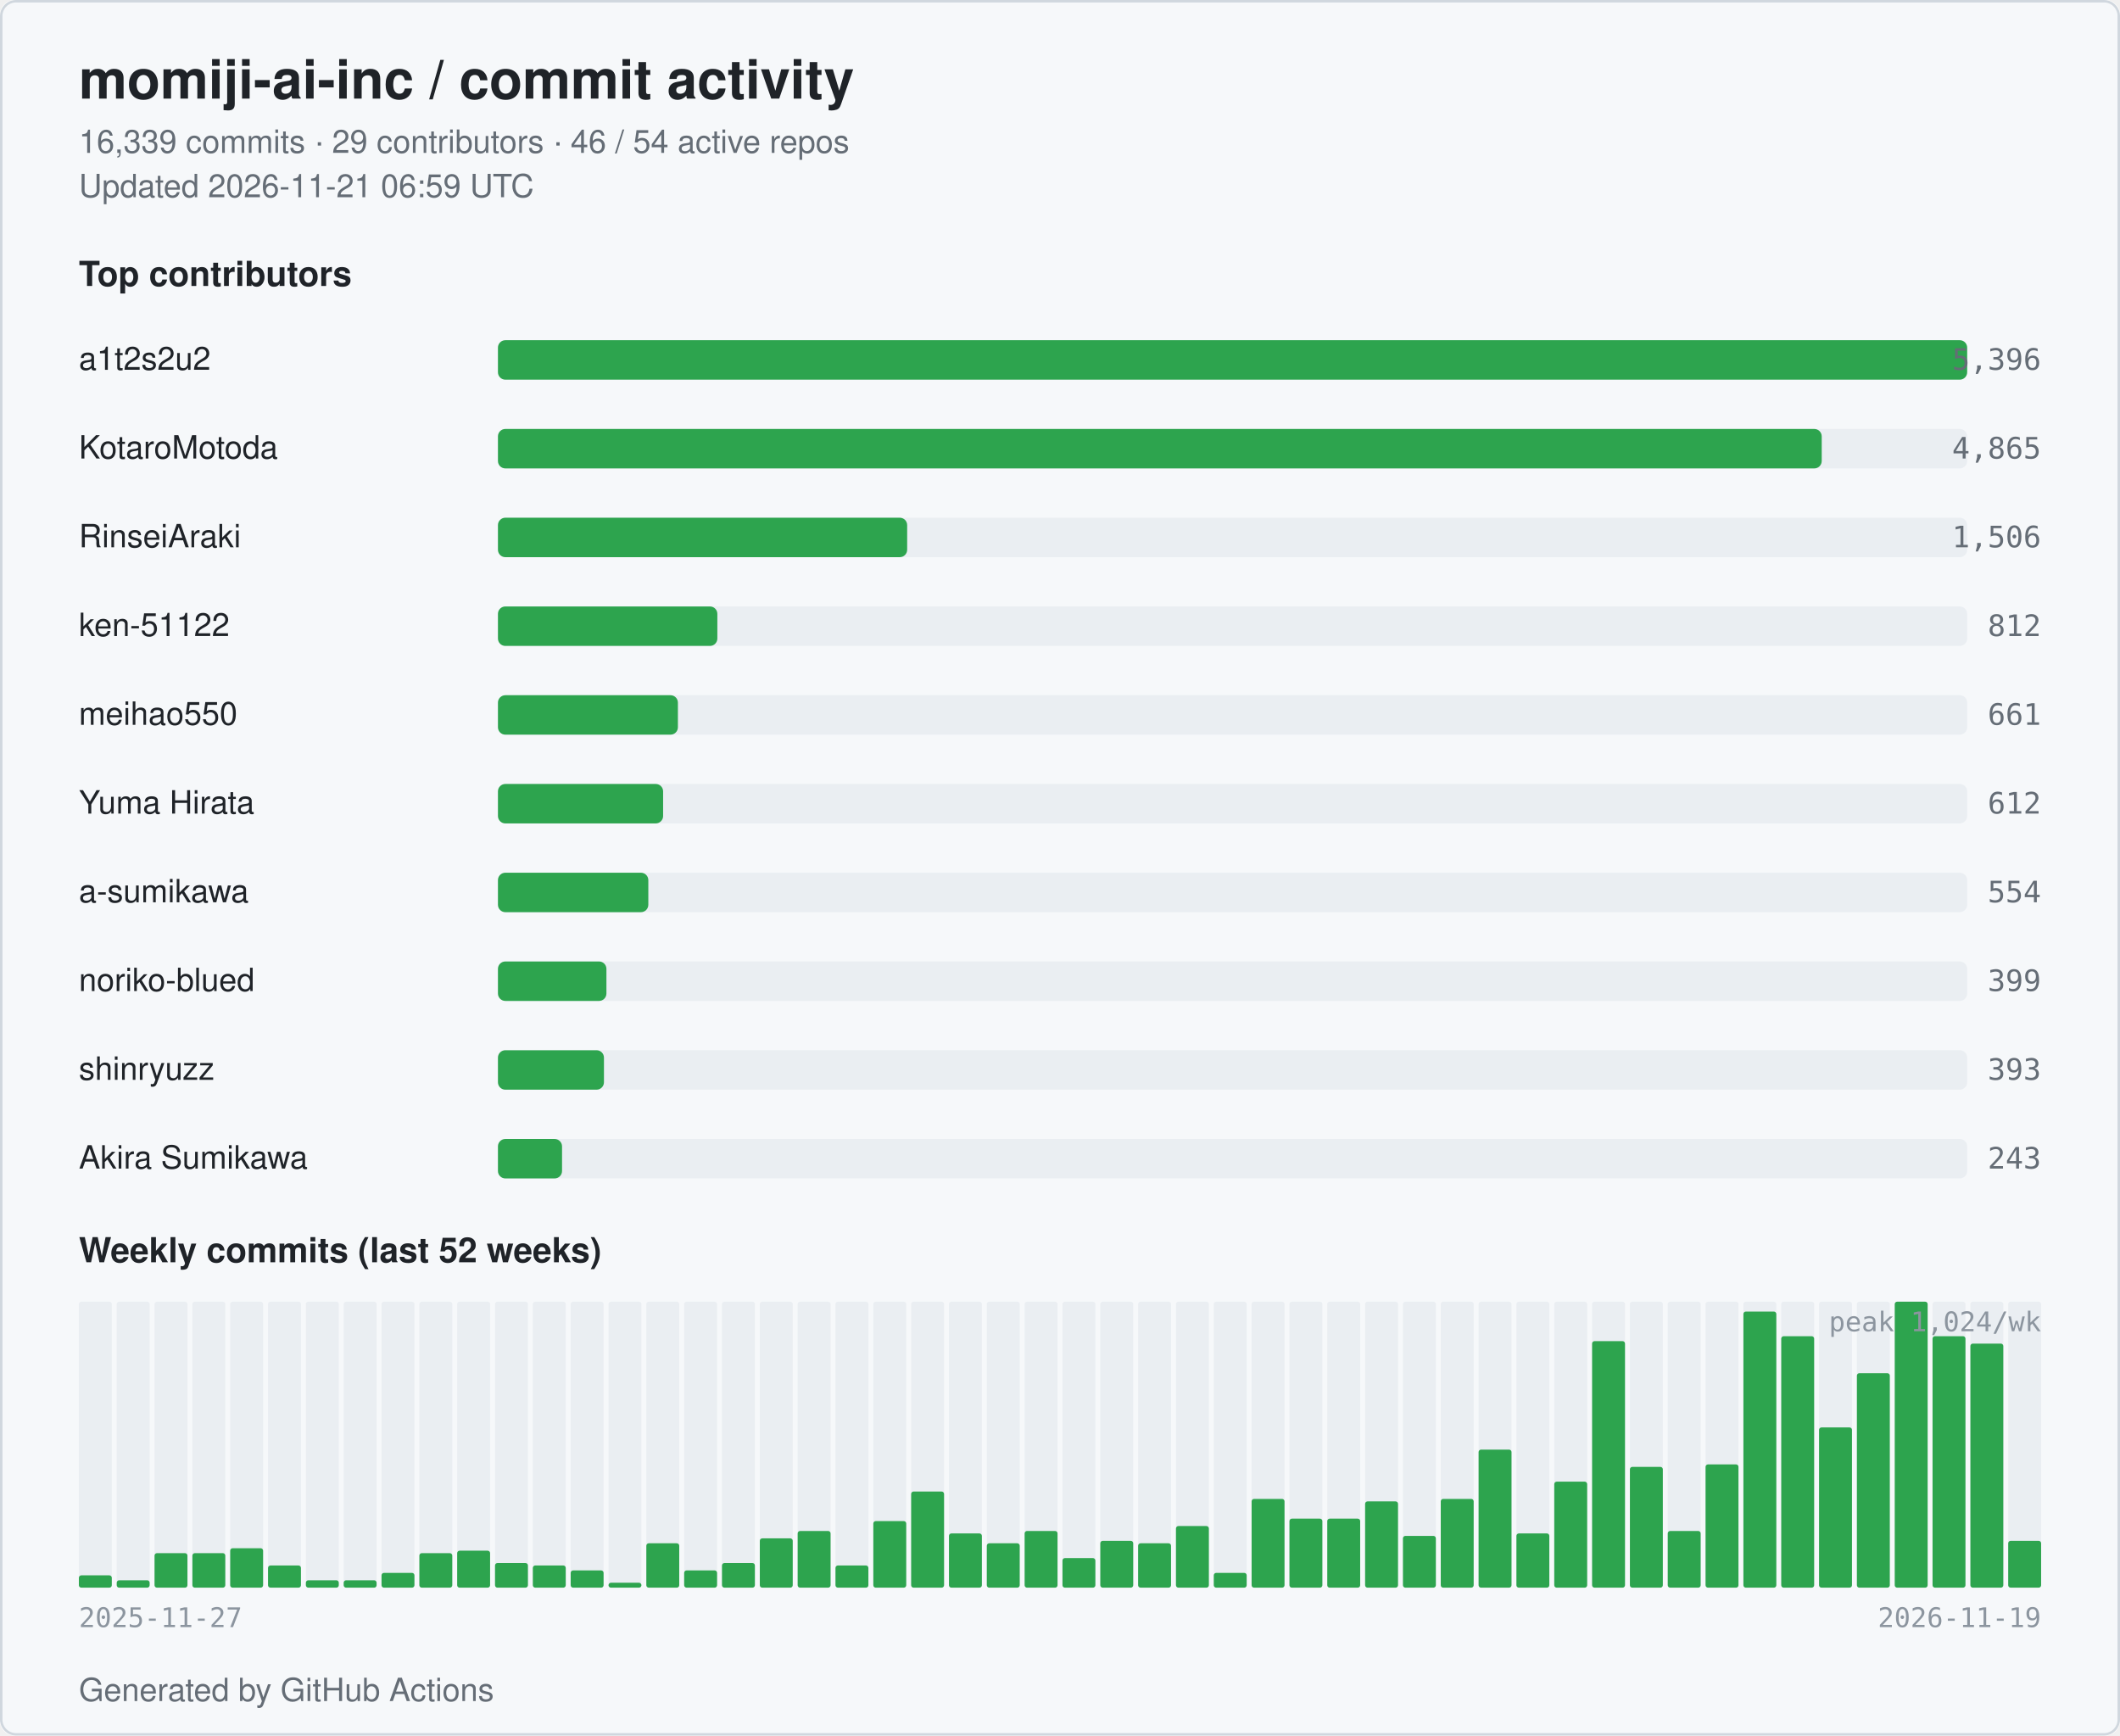
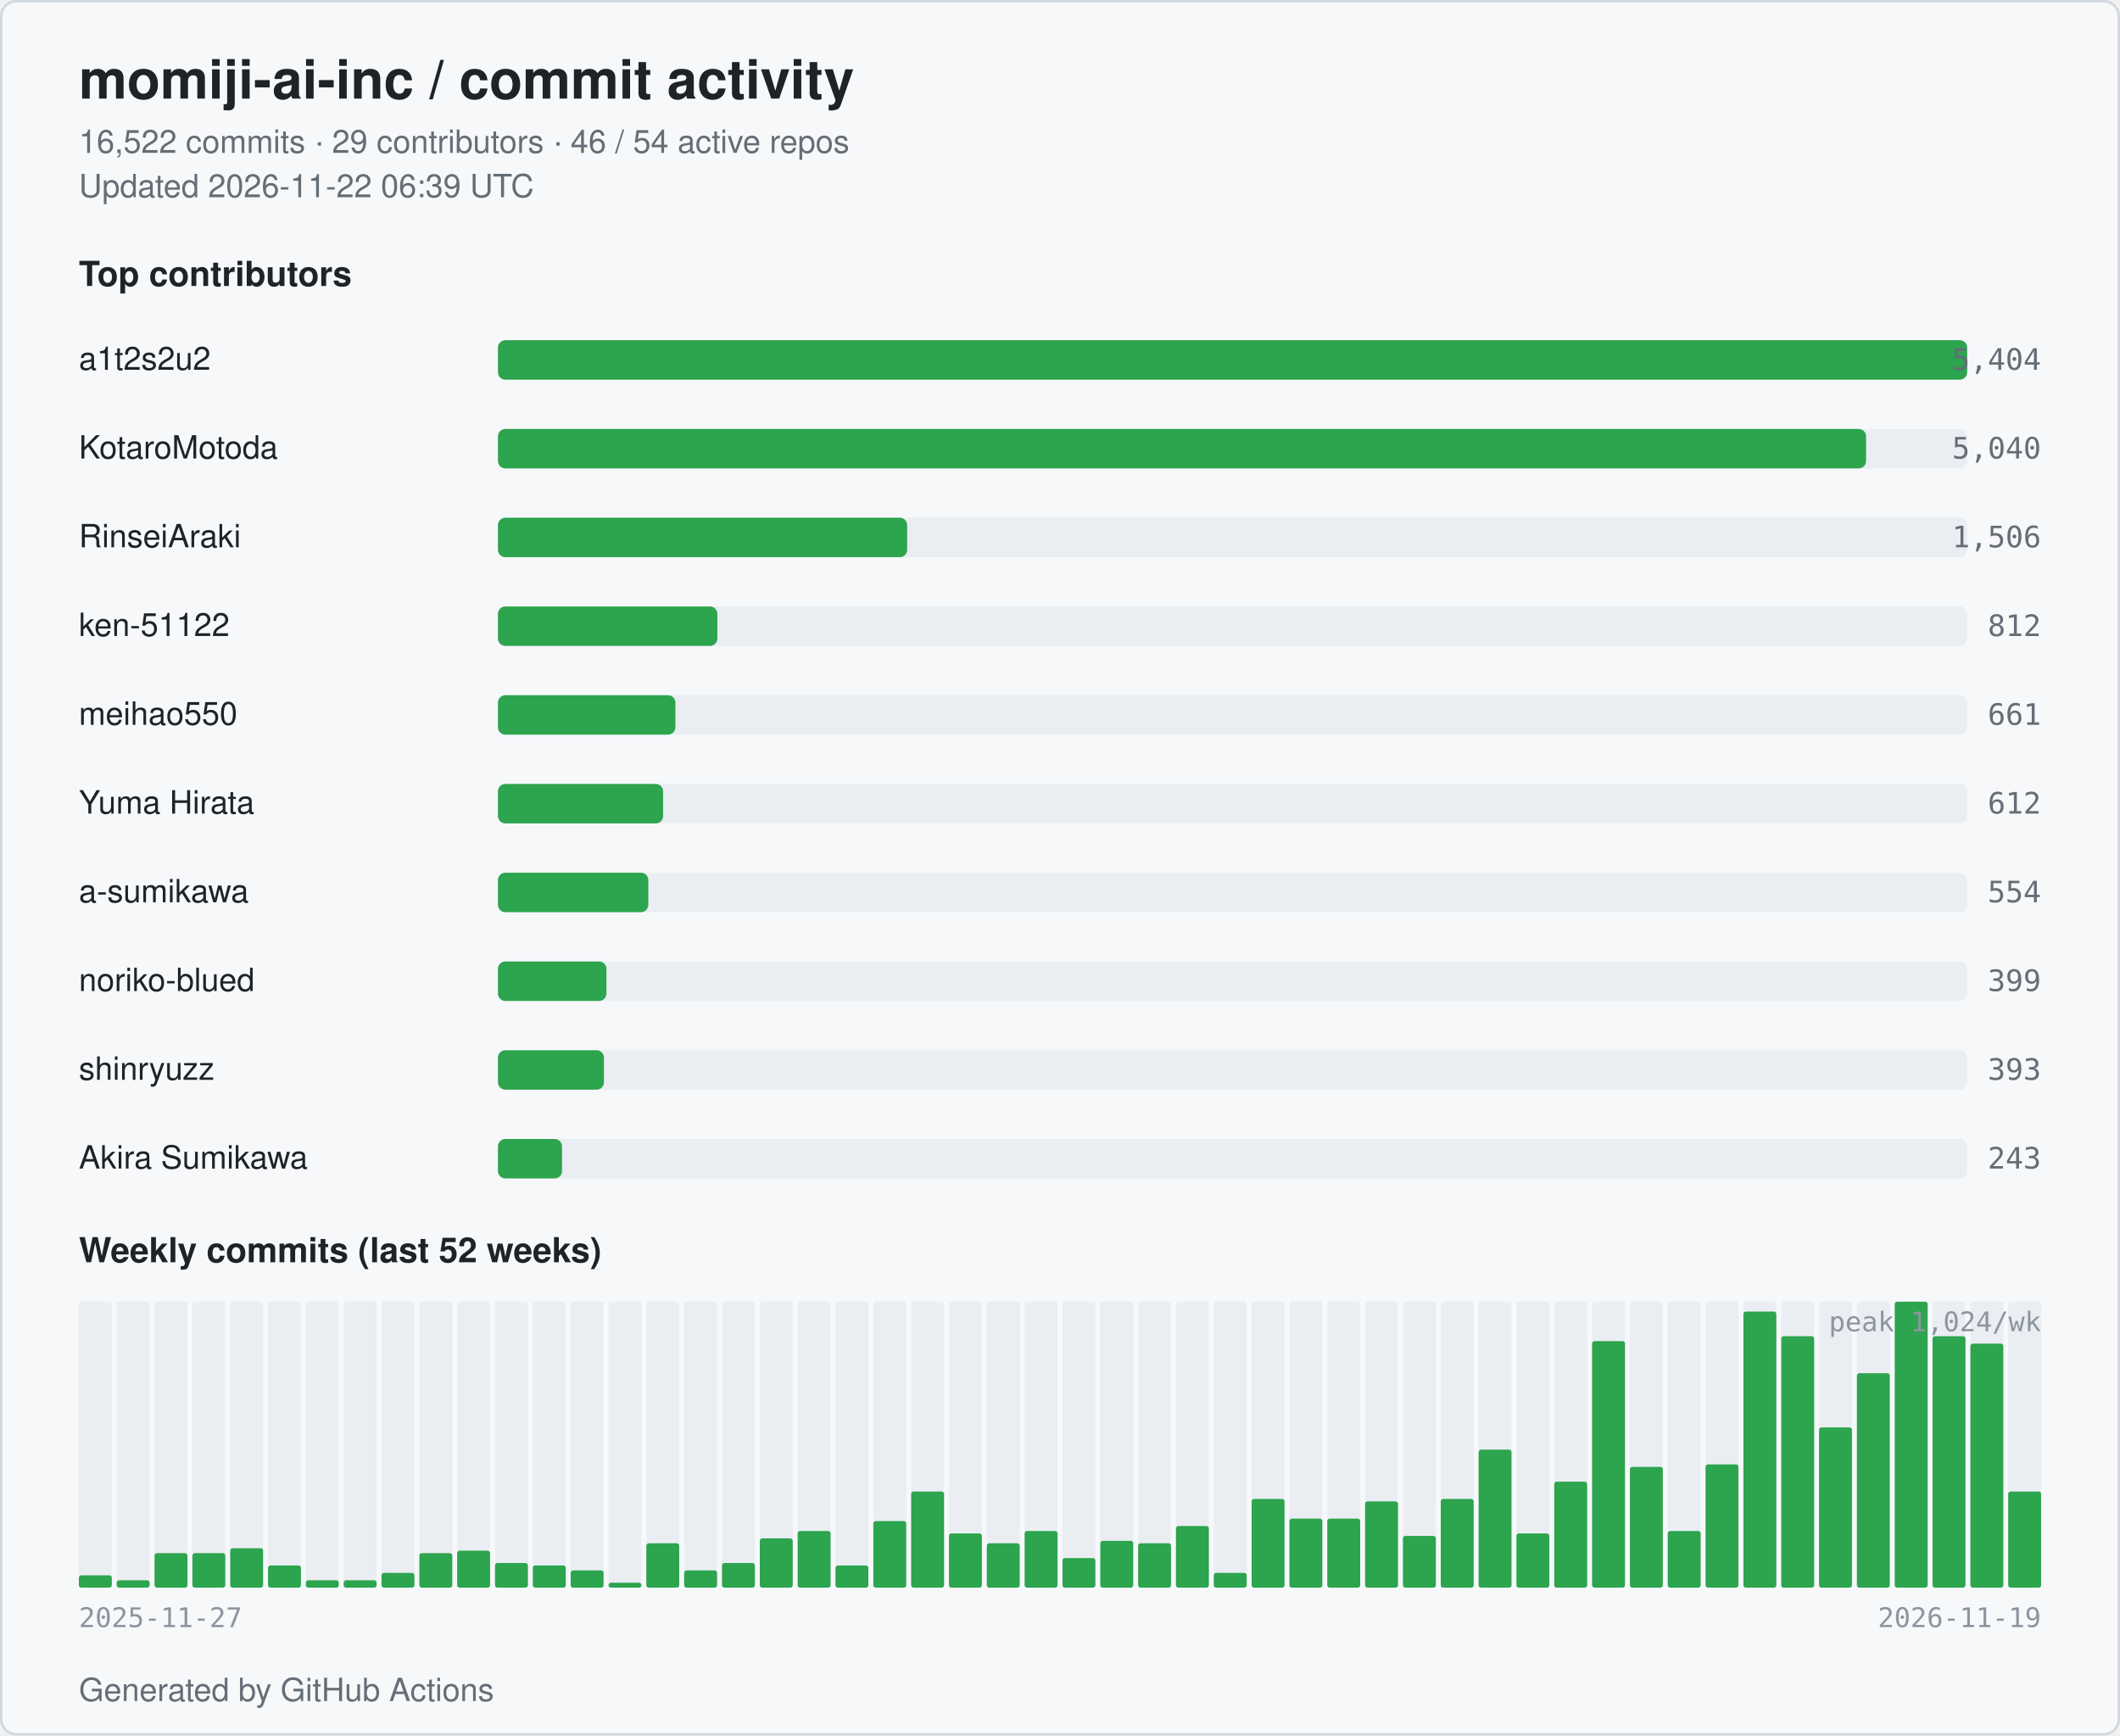
<svg xmlns="http://www.w3.org/2000/svg" width="860" height="704" viewBox="0 0 860 704" role="img" aria-label="momiji-ai-inc commit activity">
  <style>
  .bg { fill: #ffffff; }
  .card { fill: #f6f8fa; stroke: #d0d7de; }
  .title { fill: #1f2328; font: 600 22px -apple-system, BlinkMacSystemFont, "Segoe UI", Helvetica, Arial, sans-serif; }
  .subtitle { fill: #656d76; font: 400 13px -apple-system, BlinkMacSystemFont, "Segoe UI", Helvetica, Arial, sans-serif; }
  .section { fill: #1f2328; font: 600 14px -apple-system, BlinkMacSystemFont, "Segoe UI", Helvetica, Arial, sans-serif; }
  .name { fill: #1f2328; font: 500 13px -apple-system, BlinkMacSystemFont, "Segoe UI", Helvetica, Arial, sans-serif; }
  .count { fill: #656d76; font: 500 12px ui-monospace, SFMono-Regular, Menlo, monospace; }
  .axis { fill: #8c959f; font: 400 11px ui-monospace, SFMono-Regular, Menlo, monospace; }
  .bar { fill: #2da44e; }
  .bar-bg { fill: #eaeef2; }
  .week { fill: #2da44e; }
  .week-empty { fill: #eaeef2; }
  @media (prefers-color-scheme: dark) {
    .bg { fill: #0d1117; }
    .card { fill: #151b23; stroke: #30363d; }
    .title { fill: #e6edf3; }
    .subtitle { fill: #9198a1; }
    .section { fill: #e6edf3; }
    .name { fill: #e6edf3; }
    .count { fill: #9198a1; }
    .axis { fill: #6e7681; }
    .bar { fill: #3fb950; }
    .bar-bg { fill: #21262d; }
    .week { fill: #3fb950; }
    .week-empty { fill: #21262d; }
  }
</style>
  <rect class="bg" x="0" y="0" width="860" height="704" rx="6" />
  <rect class="card" x="0.5" y="0.5" width="859" height="703" rx="6" fill="none" />
  <text class="title" x="32" y="40">momiji-ai-inc / commit activity</text>
-   <text class="subtitle" x="32" y="62">16,339 commits · 29 contributors · 46 / 54 active repos</text>
-   <text class="subtitle" x="32" y="80">Updated 2026-11-21 06:59 UTC</text>
+   <text class="subtitle" x="32" y="62">16,522 commits · 29 contributors · 46 / 54 active repos</text>
+   <text class="subtitle" x="32" y="80">Updated 2026-11-22 06:39 UTC</text>
  <text class="section" x="32" y="116">Top contributors</text>
  <text class="name" x="32" y="150">a1t2s2u2</text>
  <rect class="bar-bg" x="202" y="138" width="596" height="16" rx="3" />
  <rect class="bar" x="202" y="138" width="596" height="16" rx="3" />
-   <text class="count" x="828" y="150" text-anchor="end">5,396</text>
+   <text class="count" x="828" y="150" text-anchor="end">5,404</text>
  <text class="name" x="32" y="186">KotaroMotoda</text>
  <rect class="bar-bg" x="202" y="174" width="596" height="16" rx="3" />
-   <rect class="bar" x="202" y="174" width="537" height="16" rx="3" />
-   <text class="count" x="828" y="186" text-anchor="end">4,865</text>
+   <rect class="bar" x="202" y="174" width="555" height="16" rx="3" />
+   <text class="count" x="828" y="186" text-anchor="end">5,040</text>
  <text class="name" x="32" y="222">RinseiAraki</text>
  <rect class="bar-bg" x="202" y="210" width="596" height="16" rx="3" />
  <rect class="bar" x="202" y="210" width="166" height="16" rx="3" />
  <text class="count" x="828" y="222" text-anchor="end">1,506</text>
  <text class="name" x="32" y="258">ken-51122</text>
  <rect class="bar-bg" x="202" y="246" width="596" height="16" rx="3" />
  <rect class="bar" x="202" y="246" width="89" height="16" rx="3" />
  <text class="count" x="828" y="258" text-anchor="end">812</text>
  <text class="name" x="32" y="294">meihao550</text>
  <rect class="bar-bg" x="202" y="282" width="596" height="16" rx="3" />
-   <rect class="bar" x="202" y="282" width="73" height="16" rx="3" />
+   <rect class="bar" x="202" y="282" width="72" height="16" rx="3" />
  <text class="count" x="828" y="294" text-anchor="end">661</text>
  <text class="name" x="32" y="330">Yuma Hirata</text>
  <rect class="bar-bg" x="202" y="318" width="596" height="16" rx="3" />
  <rect class="bar" x="202" y="318" width="67" height="16" rx="3" />
  <text class="count" x="828" y="330" text-anchor="end">612</text>
  <text class="name" x="32" y="366">a-sumikawa</text>
  <rect class="bar-bg" x="202" y="354" width="596" height="16" rx="3" />
  <rect class="bar" x="202" y="354" width="61" height="16" rx="3" />
  <text class="count" x="828" y="366" text-anchor="end">554</text>
  <text class="name" x="32" y="402">noriko-blued</text>
  <rect class="bar-bg" x="202" y="390" width="596" height="16" rx="3" />
  <rect class="bar" x="202" y="390" width="44" height="16" rx="3" />
  <text class="count" x="828" y="402" text-anchor="end">399</text>
  <text class="name" x="32" y="438">shinryuzz</text>
  <rect class="bar-bg" x="202" y="426" width="596" height="16" rx="3" />
  <rect class="bar" x="202" y="426" width="43" height="16" rx="3" />
  <text class="count" x="828" y="438" text-anchor="end">393</text>
  <text class="name" x="32" y="474">Akira Sumikawa</text>
  <rect class="bar-bg" x="202" y="462" width="596" height="16" rx="3" />
  <rect class="bar" x="202" y="462" width="26" height="16" rx="3" />
  <text class="count" x="828" y="474" text-anchor="end">243</text>
  <text class="section" x="32" y="512">Weekly commits (last 52 weeks)</text>
  <rect class="week-empty" x="32.00" y="528" width="13.35" height="116" rx="1" />
  <rect class="week" x="32.00" y="639" width="13.35" height="5" rx="1" />
  <rect class="week-empty" x="47.35" y="528" width="13.35" height="116" rx="1" />
  <rect class="week" x="47.35" y="641" width="13.35" height="3" rx="1" />
  <rect class="week-empty" x="62.69" y="528" width="13.35" height="116" rx="1" />
  <rect class="week" x="62.69" y="630" width="13.35" height="14" rx="1" />
  <rect class="week-empty" x="78.04" y="528" width="13.35" height="116" rx="1" />
  <rect class="week" x="78.04" y="630" width="13.35" height="14" rx="1" />
  <rect class="week-empty" x="93.38" y="528" width="13.35" height="116" rx="1" />
  <rect class="week" x="93.38" y="628" width="13.35" height="16" rx="1" />
  <rect class="week-empty" x="108.73" y="528" width="13.35" height="116" rx="1" />
  <rect class="week" x="108.73" y="635" width="13.35" height="9" rx="1" />
  <rect class="week-empty" x="124.08" y="528" width="13.35" height="116" rx="1" />
  <rect class="week" x="124.08" y="641" width="13.35" height="3" rx="1" />
  <rect class="week-empty" x="139.42" y="528" width="13.35" height="116" rx="1" />
  <rect class="week" x="139.42" y="641" width="13.35" height="3" rx="1" />
  <rect class="week-empty" x="154.77" y="528" width="13.35" height="116" rx="1" />
  <rect class="week" x="154.77" y="638" width="13.35" height="6" rx="1" />
  <rect class="week-empty" x="170.12" y="528" width="13.35" height="116" rx="1" />
  <rect class="week" x="170.12" y="630" width="13.35" height="14" rx="1" />
  <rect class="week-empty" x="185.46" y="528" width="13.35" height="116" rx="1" />
  <rect class="week" x="185.46" y="629" width="13.35" height="15" rx="1" />
  <rect class="week-empty" x="200.81" y="528" width="13.35" height="116" rx="1" />
  <rect class="week" x="200.81" y="634" width="13.35" height="10" rx="1" />
  <rect class="week-empty" x="216.15" y="528" width="13.35" height="116" rx="1" />
  <rect class="week" x="216.15" y="635" width="13.35" height="9" rx="1" />
  <rect class="week-empty" x="231.50" y="528" width="13.35" height="116" rx="1" />
  <rect class="week" x="231.50" y="637" width="13.35" height="7" rx="1" />
  <rect class="week-empty" x="246.85" y="528" width="13.35" height="116" rx="1" />
  <rect class="week" x="246.85" y="642" width="13.35" height="2" rx="1" />
  <rect class="week-empty" x="262.19" y="528" width="13.35" height="116" rx="1" />
  <rect class="week" x="262.19" y="626" width="13.35" height="18" rx="1" />
  <rect class="week-empty" x="277.54" y="528" width="13.35" height="116" rx="1" />
  <rect class="week" x="277.54" y="637" width="13.35" height="7" rx="1" />
  <rect class="week-empty" x="292.88" y="528" width="13.35" height="116" rx="1" />
  <rect class="week" x="292.88" y="634" width="13.35" height="10" rx="1" />
  <rect class="week-empty" x="308.23" y="528" width="13.35" height="116" rx="1" />
  <rect class="week" x="308.23" y="624" width="13.35" height="20" rx="1" />
  <rect class="week-empty" x="323.58" y="528" width="13.35" height="116" rx="1" />
  <rect class="week" x="323.58" y="621" width="13.35" height="23" rx="1" />
  <rect class="week-empty" x="338.92" y="528" width="13.35" height="116" rx="1" />
  <rect class="week" x="338.92" y="635" width="13.35" height="9" rx="1" />
  <rect class="week-empty" x="354.27" y="528" width="13.35" height="116" rx="1" />
  <rect class="week" x="354.27" y="617" width="13.35" height="27" rx="1" />
  <rect class="week-empty" x="369.62" y="528" width="13.35" height="116" rx="1" />
  <rect class="week" x="369.62" y="605" width="13.35" height="39" rx="1" />
  <rect class="week-empty" x="384.96" y="528" width="13.35" height="116" rx="1" />
  <rect class="week" x="384.96" y="622" width="13.35" height="22" rx="1" />
  <rect class="week-empty" x="400.31" y="528" width="13.35" height="116" rx="1" />
  <rect class="week" x="400.31" y="626" width="13.35" height="18" rx="1" />
  <rect class="week-empty" x="415.65" y="528" width="13.35" height="116" rx="1" />
  <rect class="week" x="415.65" y="621" width="13.35" height="23" rx="1" />
  <rect class="week-empty" x="431.00" y="528" width="13.35" height="116" rx="1" />
  <rect class="week" x="431.00" y="632" width="13.35" height="12" rx="1" />
  <rect class="week-empty" x="446.35" y="528" width="13.35" height="116" rx="1" />
  <rect class="week" x="446.35" y="625" width="13.35" height="19" rx="1" />
  <rect class="week-empty" x="461.69" y="528" width="13.35" height="116" rx="1" />
  <rect class="week" x="461.69" y="626" width="13.35" height="18" rx="1" />
  <rect class="week-empty" x="477.04" y="528" width="13.35" height="116" rx="1" />
  <rect class="week" x="477.04" y="619" width="13.35" height="25" rx="1" />
  <rect class="week-empty" x="492.38" y="528" width="13.35" height="116" rx="1" />
  <rect class="week" x="492.38" y="638" width="13.35" height="6" rx="1" />
  <rect class="week-empty" x="507.73" y="528" width="13.35" height="116" rx="1" />
  <rect class="week" x="507.73" y="608" width="13.35" height="36" rx="1" />
  <rect class="week-empty" x="523.08" y="528" width="13.35" height="116" rx="1" />
  <rect class="week" x="523.08" y="616" width="13.35" height="28" rx="1" />
  <rect class="week-empty" x="538.42" y="528" width="13.35" height="116" rx="1" />
  <rect class="week" x="538.42" y="616" width="13.35" height="28" rx="1" />
  <rect class="week-empty" x="553.77" y="528" width="13.35" height="116" rx="1" />
  <rect class="week" x="553.77" y="609" width="13.35" height="35" rx="1" />
  <rect class="week-empty" x="569.12" y="528" width="13.35" height="116" rx="1" />
  <rect class="week" x="569.12" y="623" width="13.35" height="21" rx="1" />
  <rect class="week-empty" x="584.46" y="528" width="13.35" height="116" rx="1" />
  <rect class="week" x="584.46" y="608" width="13.35" height="36" rx="1" />
  <rect class="week-empty" x="599.81" y="528" width="13.35" height="116" rx="1" />
  <rect class="week" x="599.81" y="588" width="13.35" height="56" rx="1" />
  <rect class="week-empty" x="615.15" y="528" width="13.35" height="116" rx="1" />
  <rect class="week" x="615.15" y="622" width="13.35" height="22" rx="1" />
  <rect class="week-empty" x="630.50" y="528" width="13.35" height="116" rx="1" />
  <rect class="week" x="630.50" y="601" width="13.35" height="43" rx="1" />
  <rect class="week-empty" x="645.85" y="528" width="13.35" height="116" rx="1" />
  <rect class="week" x="645.85" y="544" width="13.35" height="100" rx="1" />
  <rect class="week-empty" x="661.19" y="528" width="13.35" height="116" rx="1" />
  <rect class="week" x="661.19" y="595" width="13.35" height="49" rx="1" />
  <rect class="week-empty" x="676.54" y="528" width="13.35" height="116" rx="1" />
  <rect class="week" x="676.54" y="621" width="13.35" height="23" rx="1" />
  <rect class="week-empty" x="691.88" y="528" width="13.35" height="116" rx="1" />
  <rect class="week" x="691.88" y="594" width="13.35" height="50" rx="1" />
  <rect class="week-empty" x="707.23" y="528" width="13.35" height="116" rx="1" />
  <rect class="week" x="707.23" y="532" width="13.35" height="112" rx="1" />
  <rect class="week-empty" x="722.58" y="528" width="13.35" height="116" rx="1" />
  <rect class="week" x="722.58" y="542" width="13.35" height="102" rx="1" />
  <rect class="week-empty" x="737.92" y="528" width="13.35" height="116" rx="1" />
  <rect class="week" x="737.92" y="579" width="13.35" height="65" rx="1" />
  <rect class="week-empty" x="753.27" y="528" width="13.35" height="116" rx="1" />
  <rect class="week" x="753.27" y="557" width="13.35" height="87" rx="1" />
  <rect class="week-empty" x="768.62" y="528" width="13.35" height="116" rx="1" />
  <rect class="week" x="768.62" y="528" width="13.35" height="116" rx="1" />
  <rect class="week-empty" x="783.96" y="528" width="13.35" height="116" rx="1" />
  <rect class="week" x="783.96" y="542" width="13.35" height="102" rx="1" />
  <rect class="week-empty" x="799.31" y="528" width="13.35" height="116" rx="1" />
  <rect class="week" x="799.31" y="545" width="13.35" height="99" rx="1" />
  <rect class="week-empty" x="814.65" y="528" width="13.35" height="116" rx="1" />
-   <rect class="week" x="814.65" y="625" width="13.35" height="19" rx="1" />
+   <rect class="week" x="814.65" y="605" width="13.35" height="39" rx="1" />
  <text class="axis" x="32" y="660">2025-11-27</text>
  <text class="axis" x="828" y="660" text-anchor="end">2026-11-19</text>
  <text class="axis" x="828" y="540" text-anchor="end">peak 1,024/wk</text>
  <text class="subtitle" x="32" y="690">Generated by GitHub Actions</text>
</svg>
